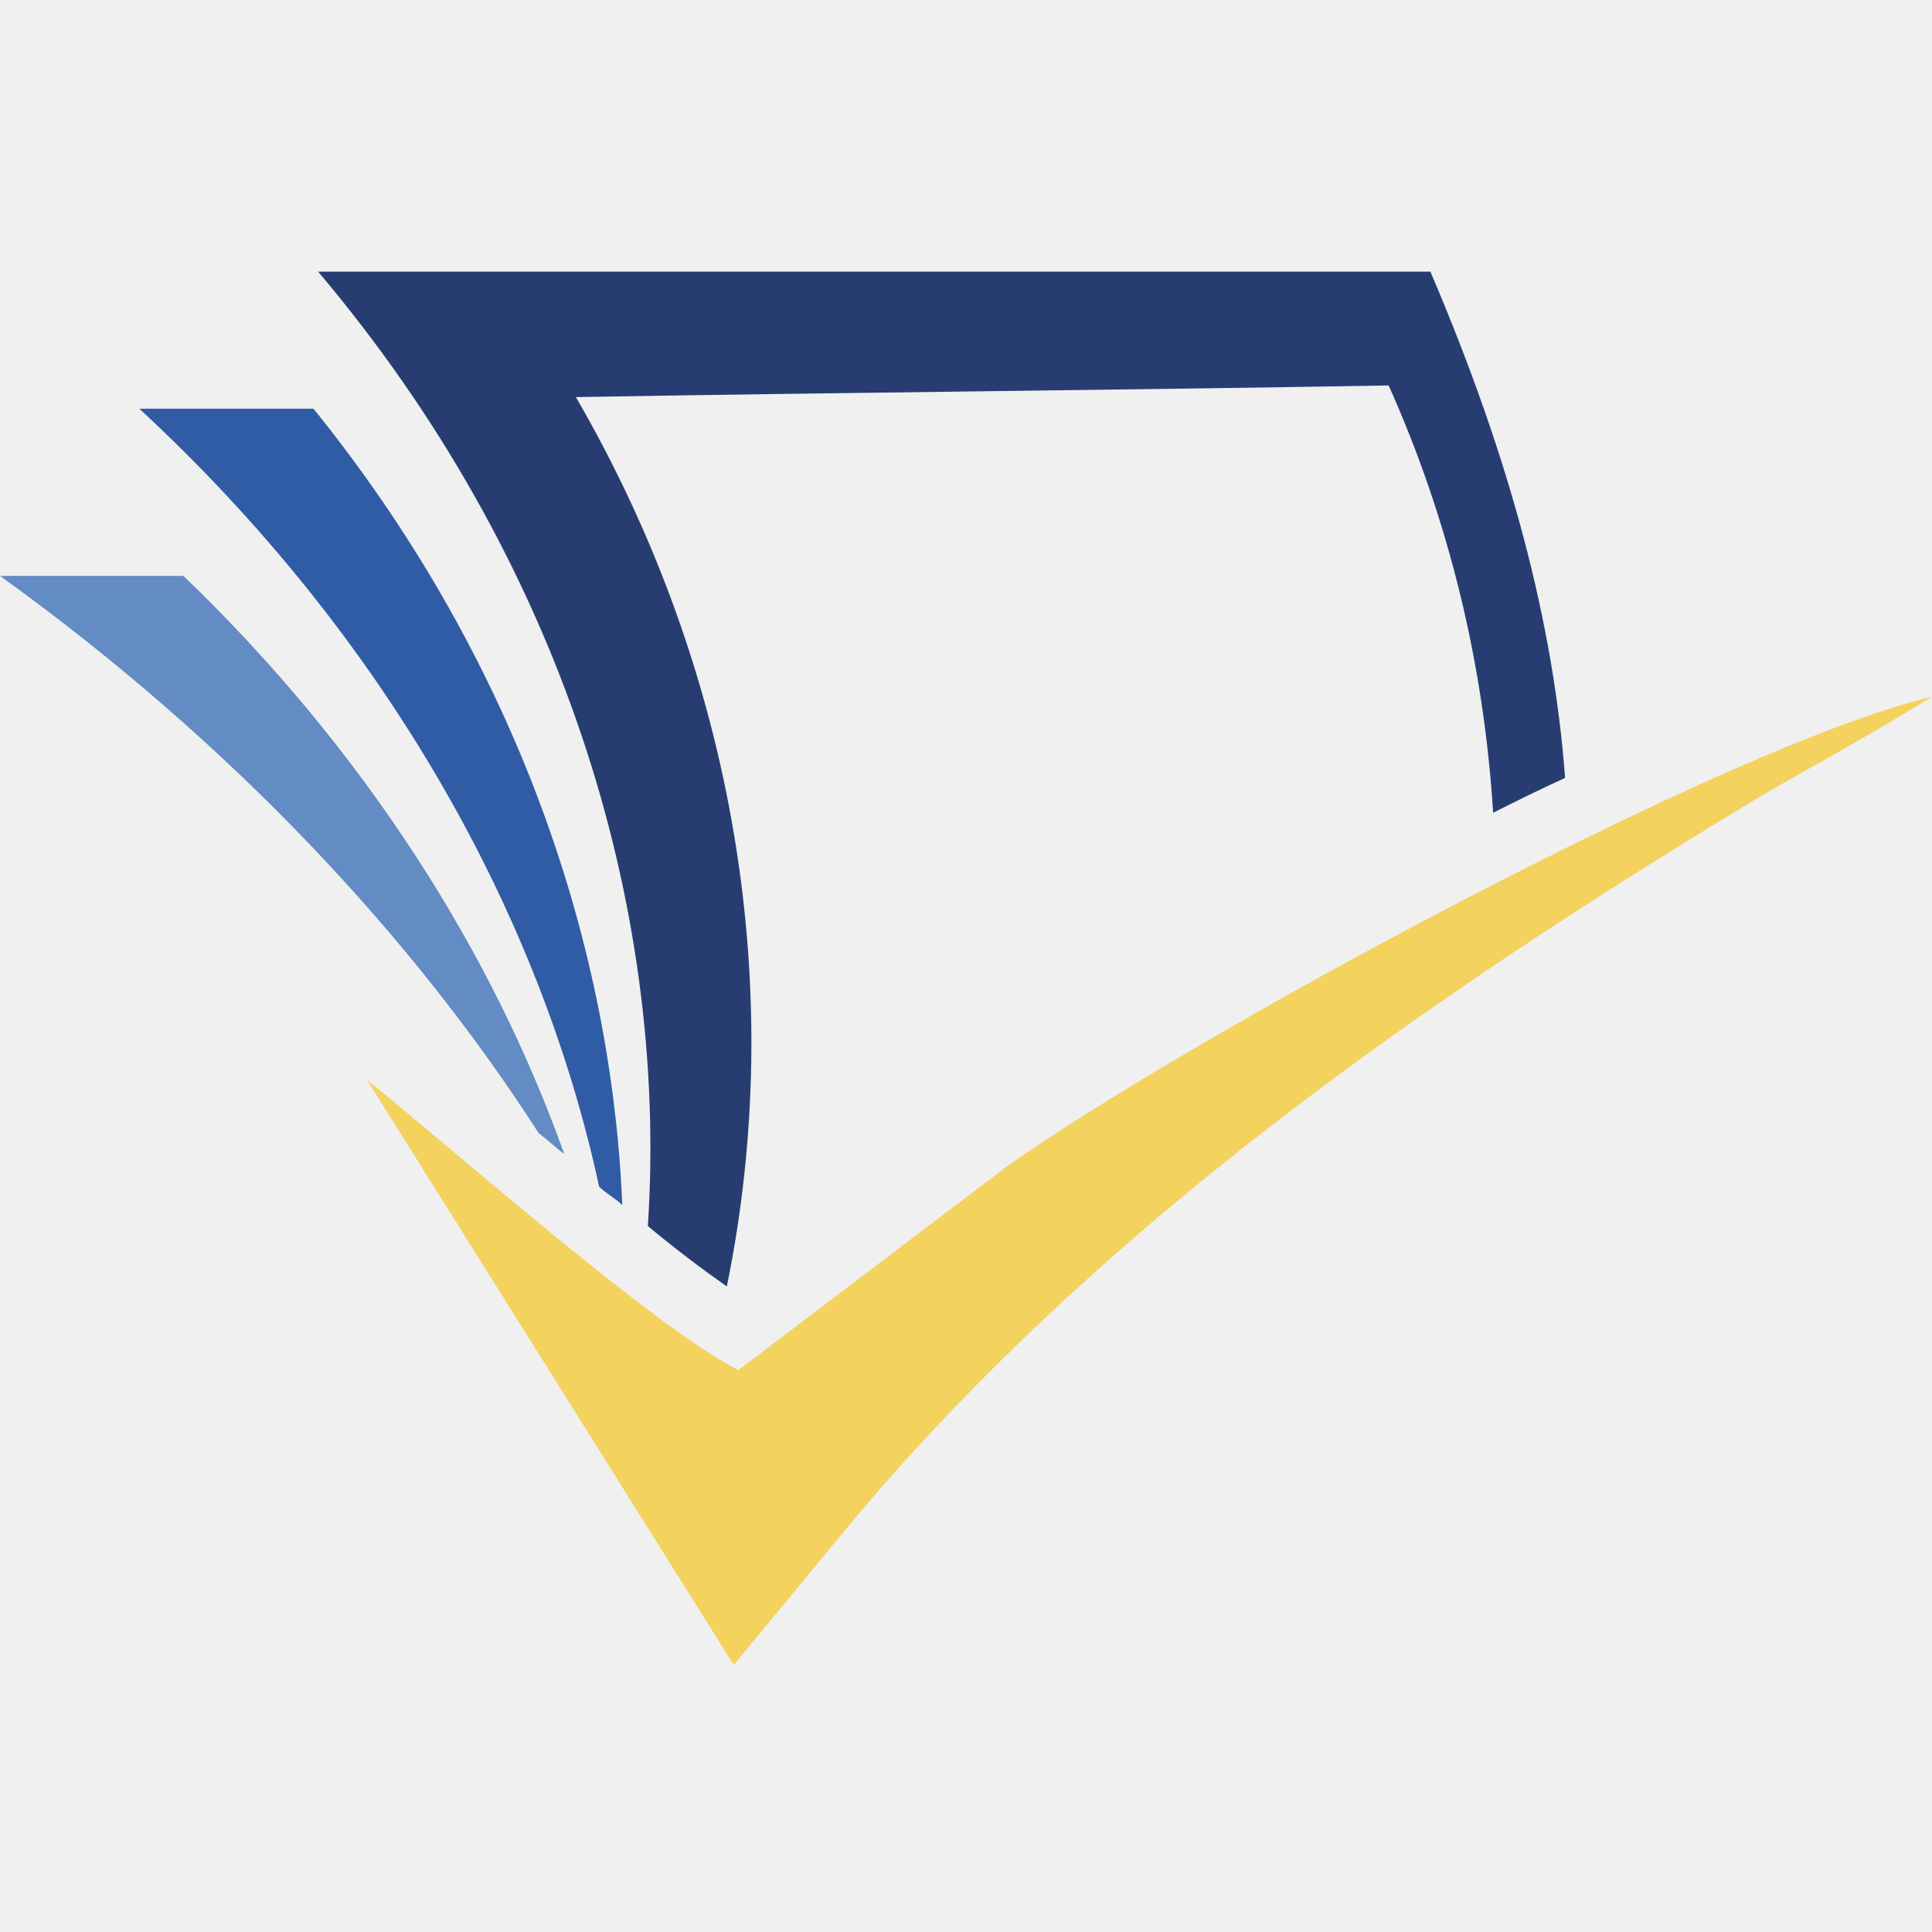
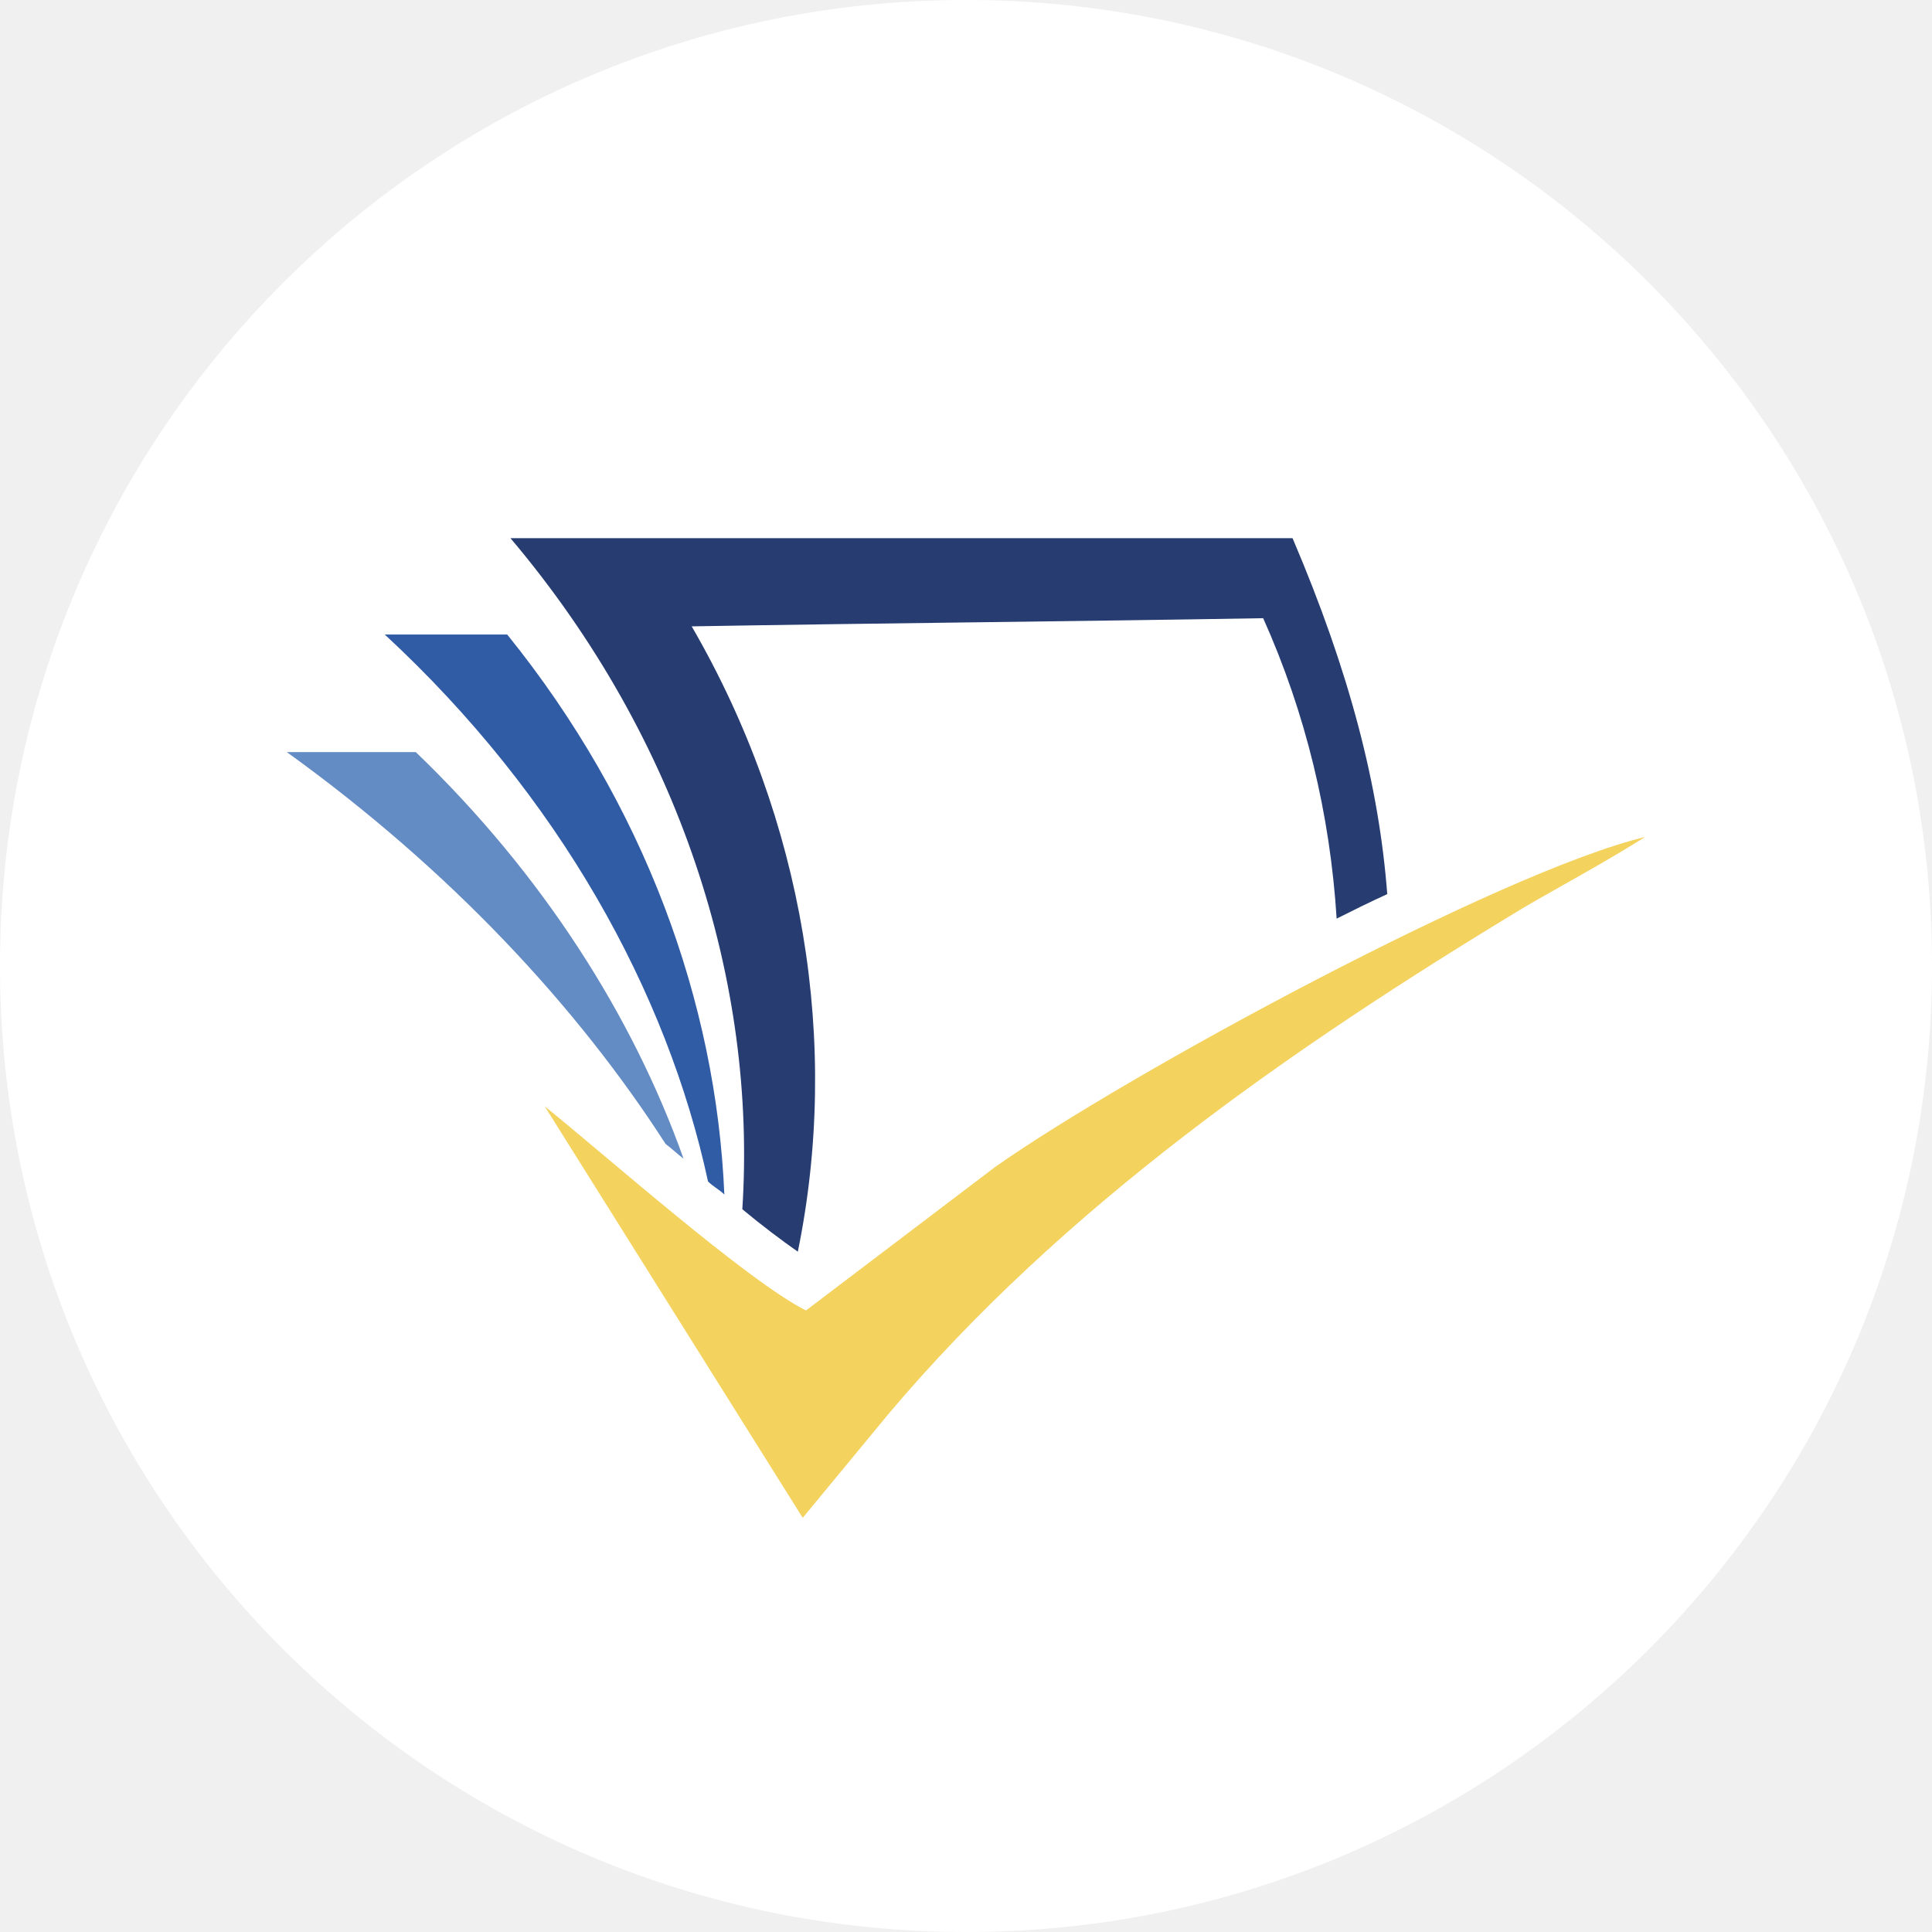
<svg xmlns="http://www.w3.org/2000/svg" width="128" height="128" viewBox="0 0 128 128" fill="none">
-   <path fill-rule="evenodd" clip-rule="evenodd" d="M128 46.154C123.538 48.923 120.308 50.615 116.615 52.769C94.462 66.154 73.077 81.077 56.615 100.615L48.615 110.308L24.308 71.538C29.692 75.846 43.385 88 48.923 90.769L66.769 77.231C79.231 68.462 114.461 49.385 128 46.154Z" fill="#F3D25E" />
-   <path d="M35.692 75.077C36.308 75.538 36.769 76 37.385 76.462C32.615 63.077 24.154 49.692 12.154 38.154C8.154 38.154 4.154 38.154 0 38.154C15.385 49.231 27.385 62.154 35.692 75.077Z" fill="#638BC4" />
-   <path d="M39.692 78.615C40.154 79.077 40.769 79.385 41.23 79.846C40.461 61.692 33.692 43.077 20.769 27.077C16.923 27.077 13.077 27.077 9.23 27.077C25.692 42.308 35.846 60.769 39.692 78.615Z" fill="#305CA5" />
-   <path d="M42.923 81.231C44.77 82.769 46.616 84.154 48.154 85.231C52.154 65.692 48.77 44.615 38.154 26.308C56.154 26 74.154 25.846 92.001 25.538C96.001 34.462 98.308 44 98.924 53.846C100.462 53.077 102 52.308 103.693 51.538C102.924 41.385 100.154 30.615 94.77 18C70.154 18 45.693 18 21.077 18C37.077 36.923 44.308 59.846 42.923 81.231Z" fill="#273D72" />
+   <g clip-path="url(#clip0_328_6178)">
+     <circle cx="64" cy="64" r="64" fill="white" />
+     <g clip-path="url(#clip1_328_6178)">
+       <path fill-rule="evenodd" clip-rule="evenodd" d="M109 55.452C105.863 57.399 103.592 58.589 100.995 60.103C85.418 69.514 70.382 80.007 58.808 93.745L53.183 100.56L36.091 73.3C39.877 76.329 49.505 84.875 53.399 86.822L65.947 77.303C74.709 71.137 99.48 57.724 109 55.452Z" fill="#F3D25E" />
+       <path d="M44.096 75.788C44.529 76.113 44.853 76.438 45.286 76.762C41.933 67.351 35.983 57.94 27.546 49.827C24.733 49.827 21.921 49.827 19 49.827C29.817 57.615 38.255 66.702 44.096 75.788Z" fill="#638BC4" />
+       <path d="M46.908 78.276C47.233 78.601 47.666 78.817 47.99 79.142C47.449 66.377 42.69 53.288 33.603 42.038C30.899 42.038 28.195 42.038 25.49 42.038C37.065 52.748 44.204 65.728 46.908 78.276Z" fill="#305CA5" />
+       <path d="M49.181 80.115C50.479 81.197 51.777 82.171 52.858 82.928C55.671 69.19 53.291 54.37 45.827 41.498C58.483 41.281 71.14 41.173 83.688 40.957C86.5 47.231 88.123 53.938 88.556 60.861C89.637 60.32 90.719 59.779 91.909 59.238C91.368 52.099 89.421 44.526 85.635 35.656C68.327 35.656 51.128 35.656 33.82 35.656C45.07 48.962 50.154 65.079 49.181 80.115Z" fill="#273D72" />
+     </g>
+   </g>
+   <defs>
+     <clipPath id="clip0_328_6178">
+       <rect width="128" height="128" fill="white" />
+     </clipPath>
+     <clipPath id="clip1_328_6178">
+       <rect width="90" height="90" fill="white" transform="translate(19 23)" />
+     </clipPath>
+   </defs>
</svg>
